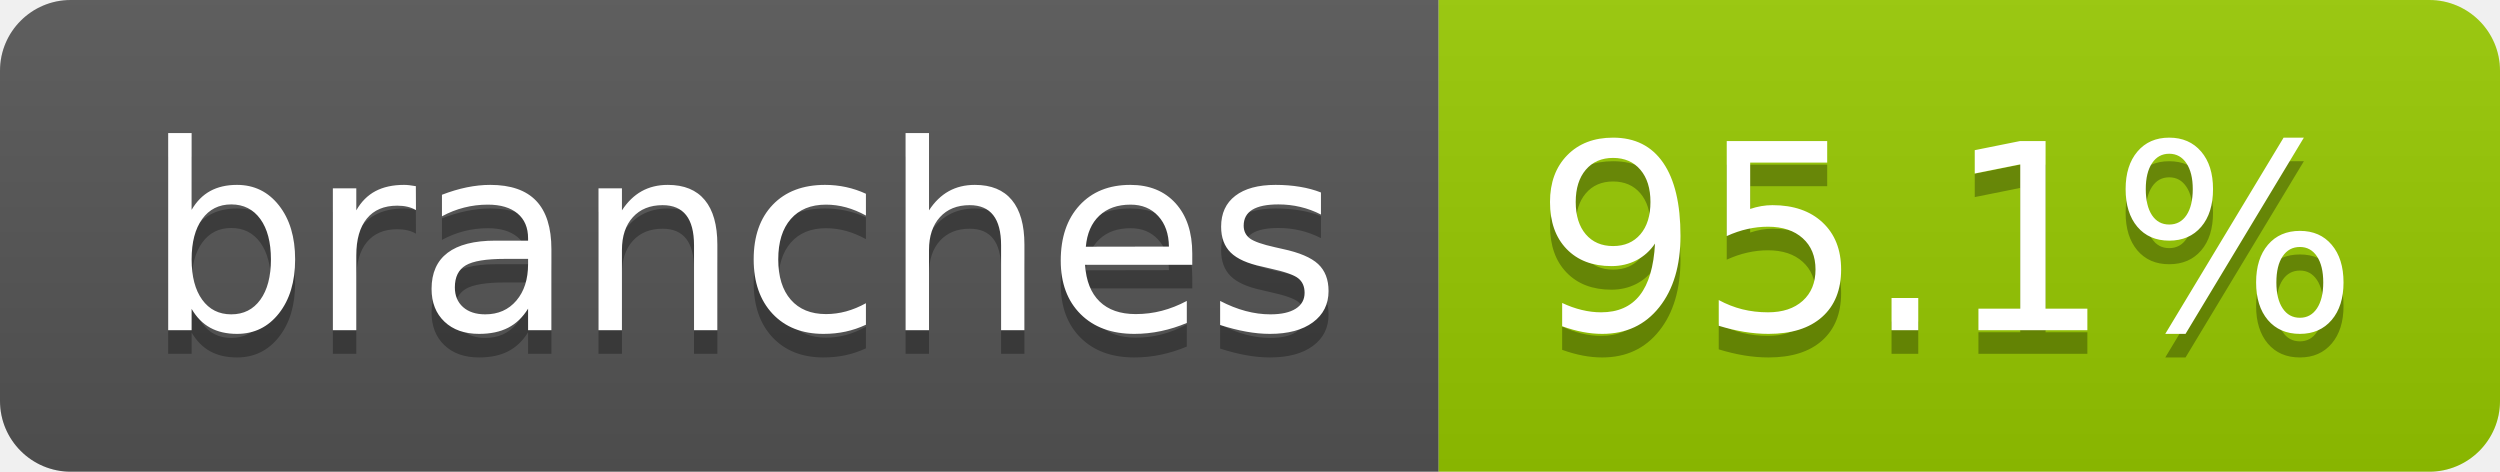
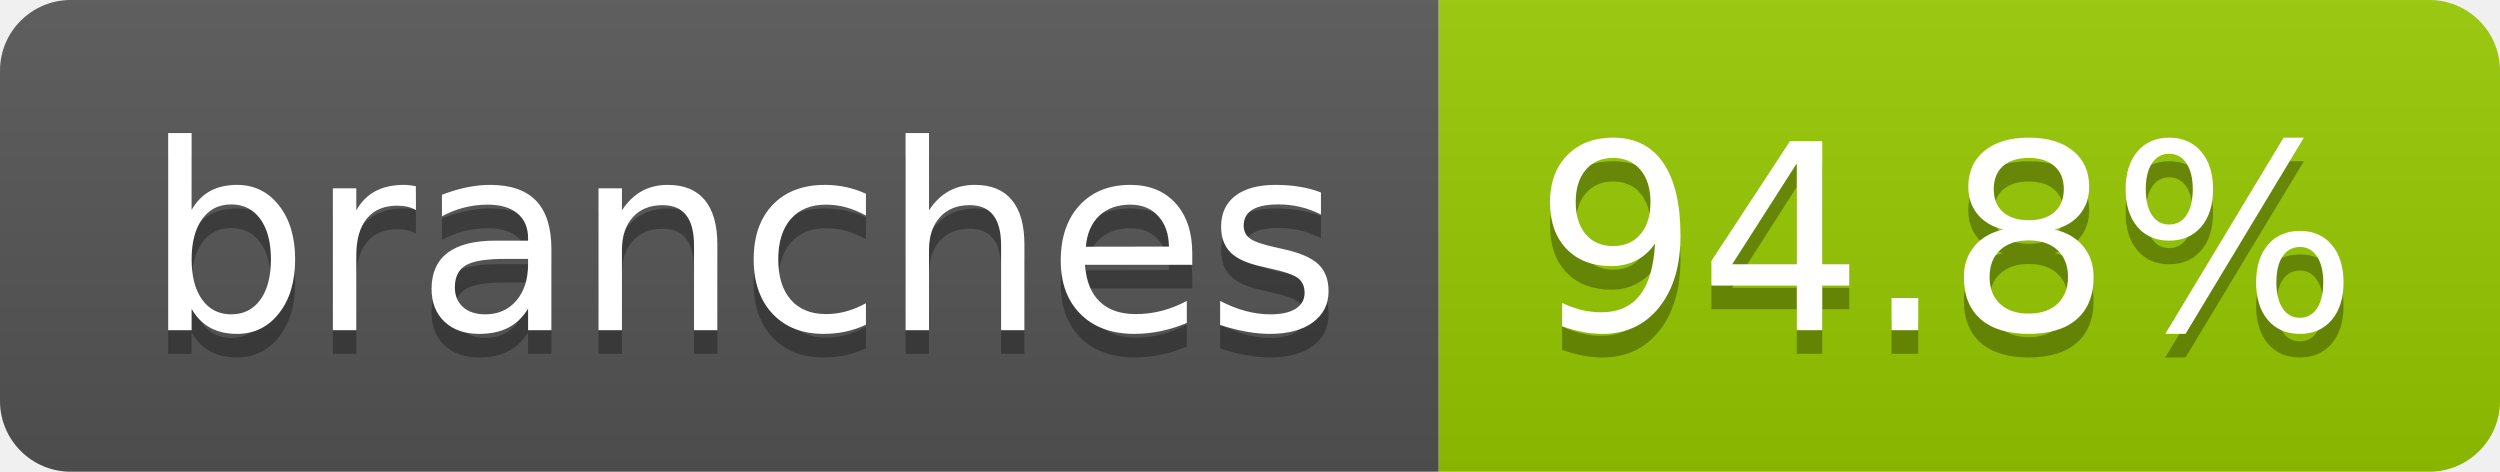
- <svg xmlns="http://www.w3.org/2000/svg" width="106" height="20" role="img" aria-label="branches: 95.1%">
+ <svg xmlns="http://www.w3.org/2000/svg" width="106" height="20" role="img" aria-label="branches: 94.8%">
  <linearGradient id="s" x2="0" y2="100%">
    <stop offset="0" stop-color="#bbb" stop-opacity=".1" />
    <stop offset="1" stop-opacity=".1" />
  </linearGradient>
  <clipPath id="r">
    <rect width="106" height="20" rx="3" fill="#fff" />
  </clipPath>
  <g clip-path="url(#r)">
    <rect width="61" height="20" fill="#555" />
    <rect x="61" width="45" height="20" fill="#97ca00" />
    <rect width="106" height="20" fill="url(#s)" />
  </g>
  <g fill="#fff" text-anchor="middle" font-family="Verdana,Geneva,DejaVu Sans,sans-serif" text-rendering="geometricPrecision" font-size="110">
    <text aria-hidden="true" x="315" y="150" fill="#010101" fill-opacity=".3" transform="scale(.1)" textLength="507">branches</text>
    <text x="315" y="140" transform="scale(.1)" fill="#fff" textLength="507">branches</text>
-     <text aria-hidden="true" x="825" y="150" fill="#010101" fill-opacity=".3" transform="scale(.1)" textLength="350">95.1%</text>
-     <text x="825" y="140" transform="scale(.1)" fill="#fff" textLength="350">95.1%</text>
+     <text aria-hidden="true" x="825" y="150" fill="#010101" fill-opacity=".3" transform="scale(.1)" textLength="350">94.8%</text>
+     <text x="825" y="140" transform="scale(.1)" fill="#fff" textLength="350">94.8%</text>
  </g>
</svg>
